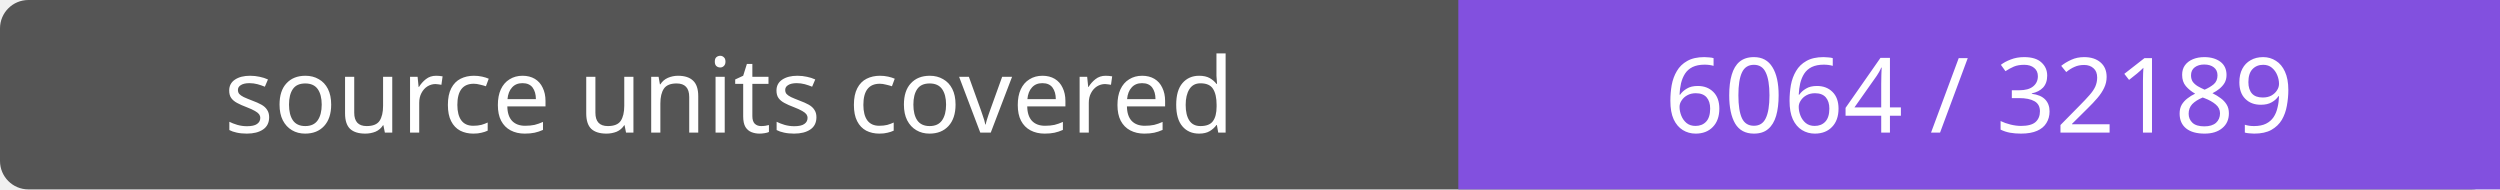
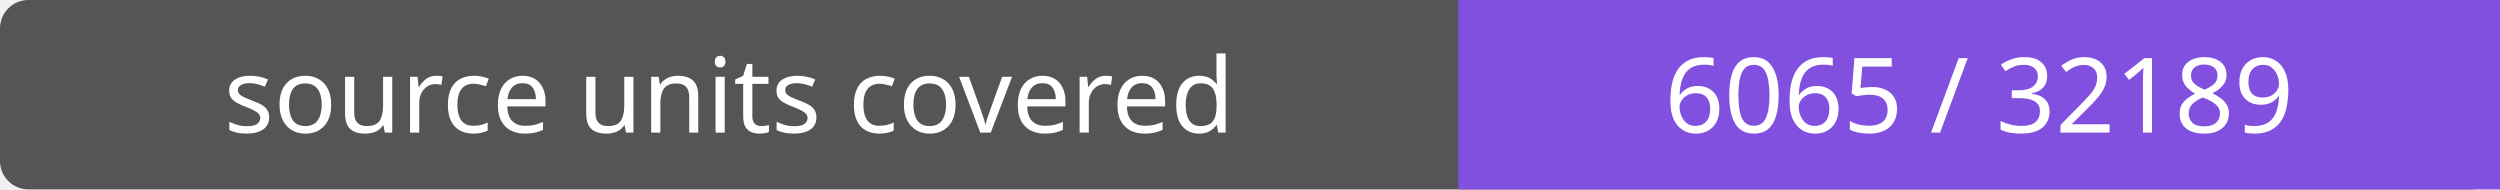
- <svg xmlns="http://www.w3.org/2000/svg" width="264" height="20" role="img" aria-label="source units covered: 6064 / 32189">
+ <svg xmlns="http://www.w3.org/2000/svg" width="264" height="20" role="img" aria-label="source units covered: 6065 / 32189">
  <rect width="264" height="20" rx="3" fill="#555" />
  <path fill="#8250df" d="M154 0h110v20H154z" />
  <g fill="#fff" text-anchor="middle" font-family="Verdana,sans-serif" font-size="11">
    <text x="77.0" y="14">source units covered</text>
-     <text x="209.0" y="14">6064 / 32189</text>
+     <text x="209.0" y="14">6065 / 32189</text>
  </g>
</svg>
